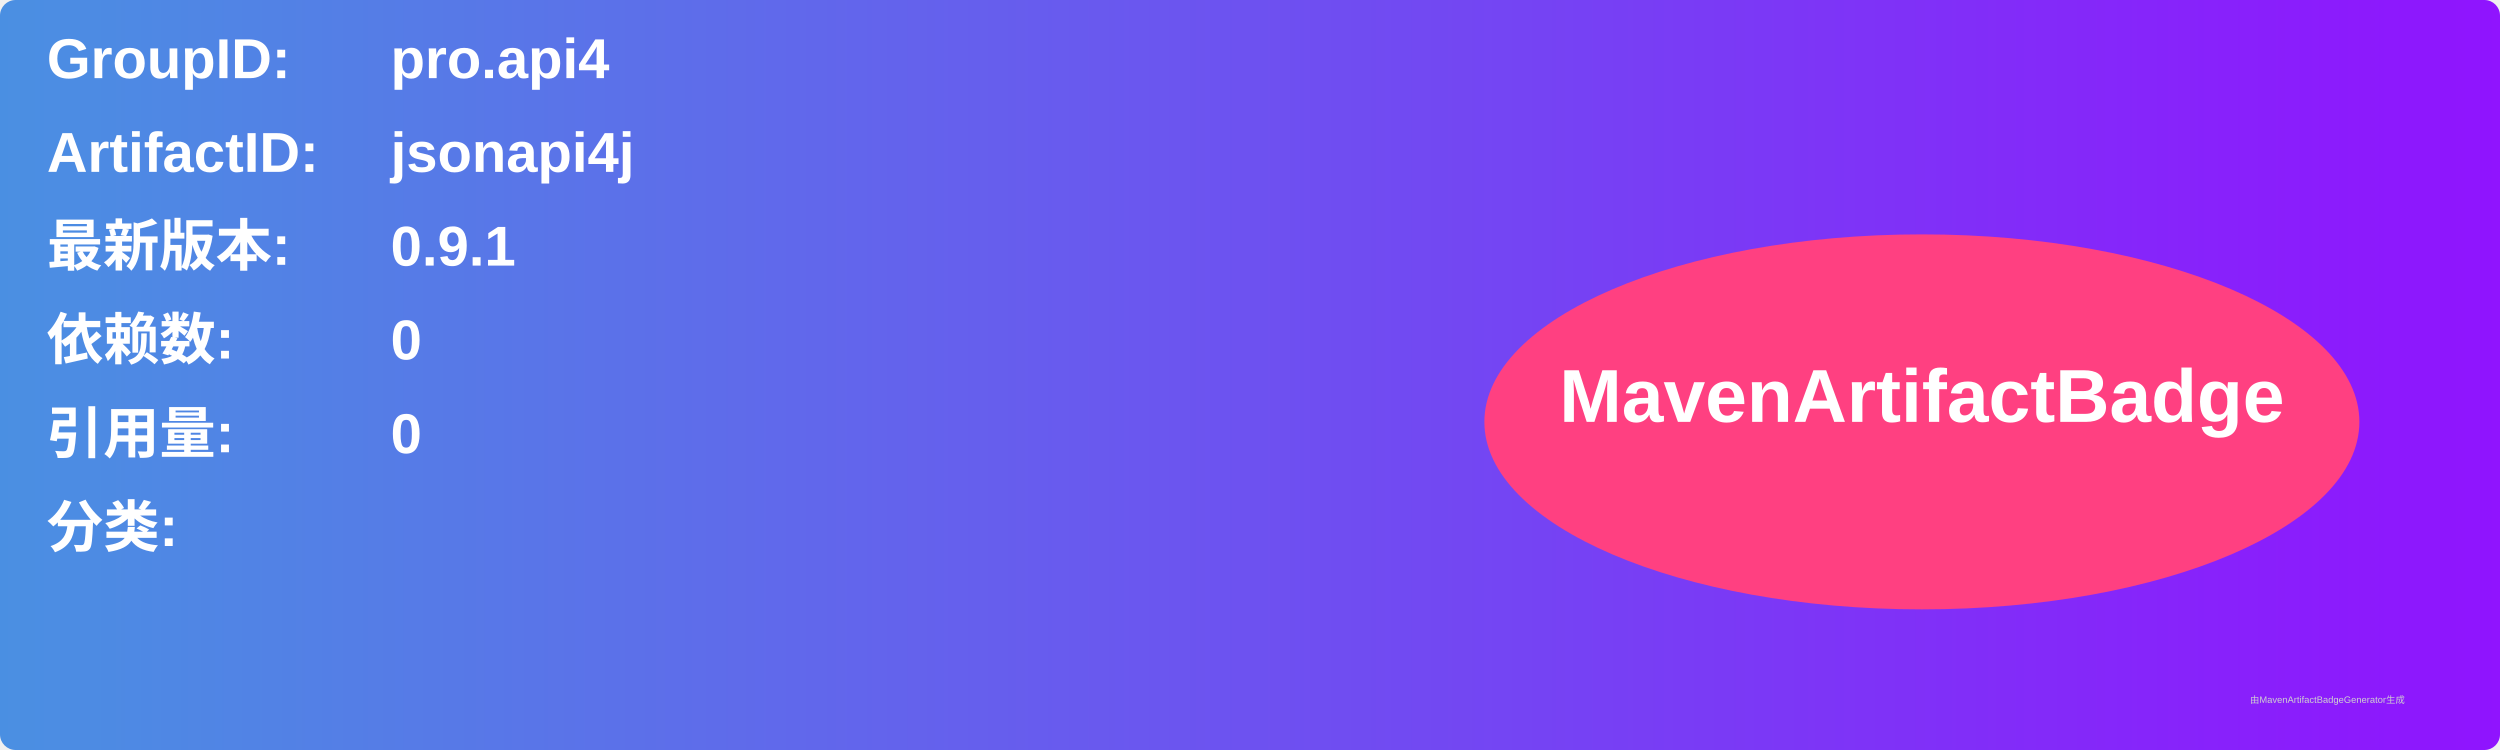
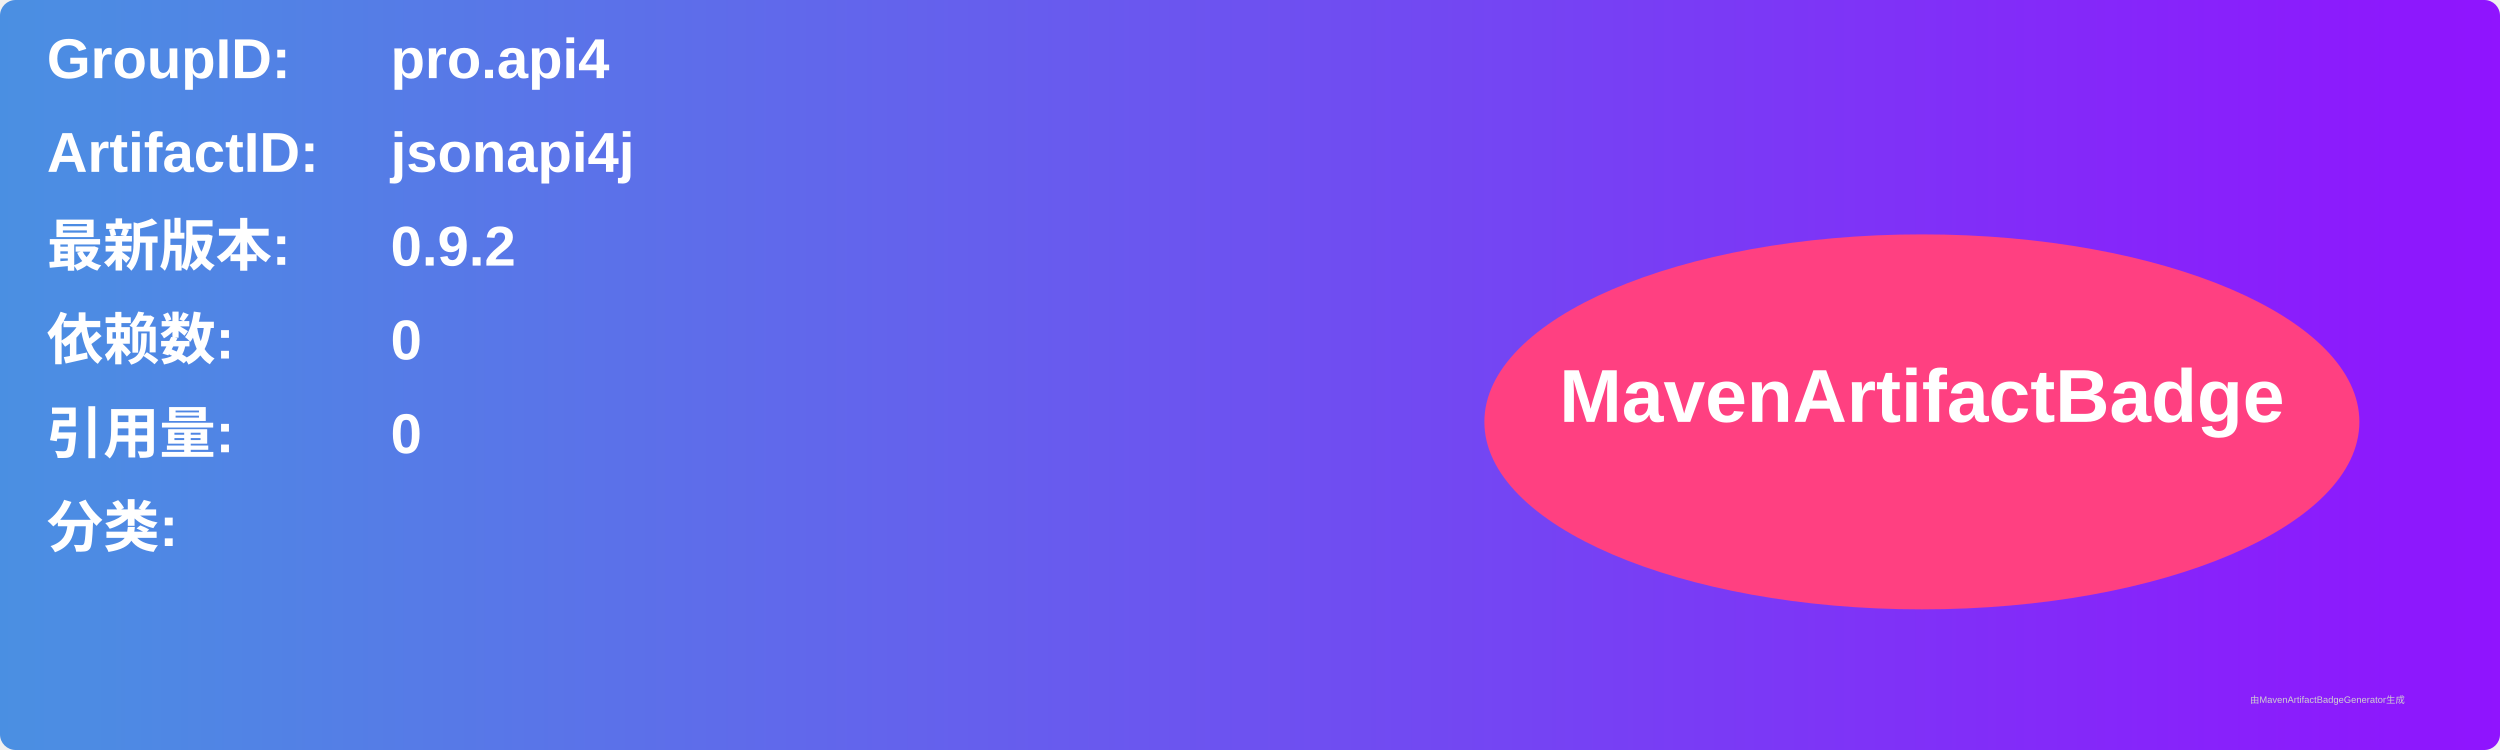
<svg xmlns="http://www.w3.org/2000/svg" width="800" height="240" viewBox="0 0 800 240">
  <linearGradient id="grad" x1="0%" y1="0%" x2="100%" y2="0%">
    <stop offset="0%" stop-color="#4a90e2" />
    <stop offset="100%" stop-color="#9013fe" />
  </linearGradient>
  <rect width="100%" height="100%" rx="5" ry="5" fill="url(#grad)" />
  <g transform="translate(15, 15)">
    <text x="0" y="10" font-family="Arial" font-size="18" fill="white" font-weight="bold" width="260">GroupID:</text>
    <text x="110" y="10" font-family="Arial" font-size="18" fill="white" font-weight="bold" width="460">pro.api4</text>
    <text x="0" y="40" font-family="Arial" font-size="18" fill="white" font-weight="bold" width="260">ArtifactID:</text>
    <text x="110" y="40" font-family="Arial" font-size="18" fill="white" font-weight="bold" width="460">jsonapi4j</text>
    <text x="0" y="70" font-family="Arial" font-size="18" fill="white" font-weight="bold">最新版本:</text>
    <text x="110" y="70" font-family="Arial" font-size="18" fill="white" font-weight="bold">
-       <tspan font-weight="bold">0.9.1</tspan>
+       <tspan font-weight="bold">0.9.2</tspan>
    </text>
    <text x="0" y="100" font-family="Arial" font-size="18" fill="white" font-weight="bold">依赖数: </text>
    <text x="110" y="100" font-family="Arial" font-size="18" fill="white">
      <tspan font-weight="bold">0</tspan>
    </text>
    <text x="0" y="130" font-family="Arial" font-size="18" fill="white" font-weight="bold">引用量: </text>
    <text x="110" y="130" font-family="Arial" font-size="18" fill="white">
      <tspan font-weight="bold">0</tspan>
    </text>
    <text x="0" y="160" font-family="Arial" font-size="18" fill="white" font-weight="bold">分类:</text>
    <text x="10" y="190" font-family="Arial" font-size="10" fill="white">
      <tspan font-weight="bold" />
    </text>
    <ellipse cx="600" cy="120" rx="140" ry="60" fill="#ff4081" />
    <text x="600" y="120" text-anchor="middle" font-family="Arial" font-size="24" fill="white" font-weight="bold">MavenArtifactBadge</text>
  </g>
  <text x="720" y="225" font-family="Arial" font-size="3" fill="#d0d0d0">由MavenArtifactBadgeGenerator生成</text>
</svg>
